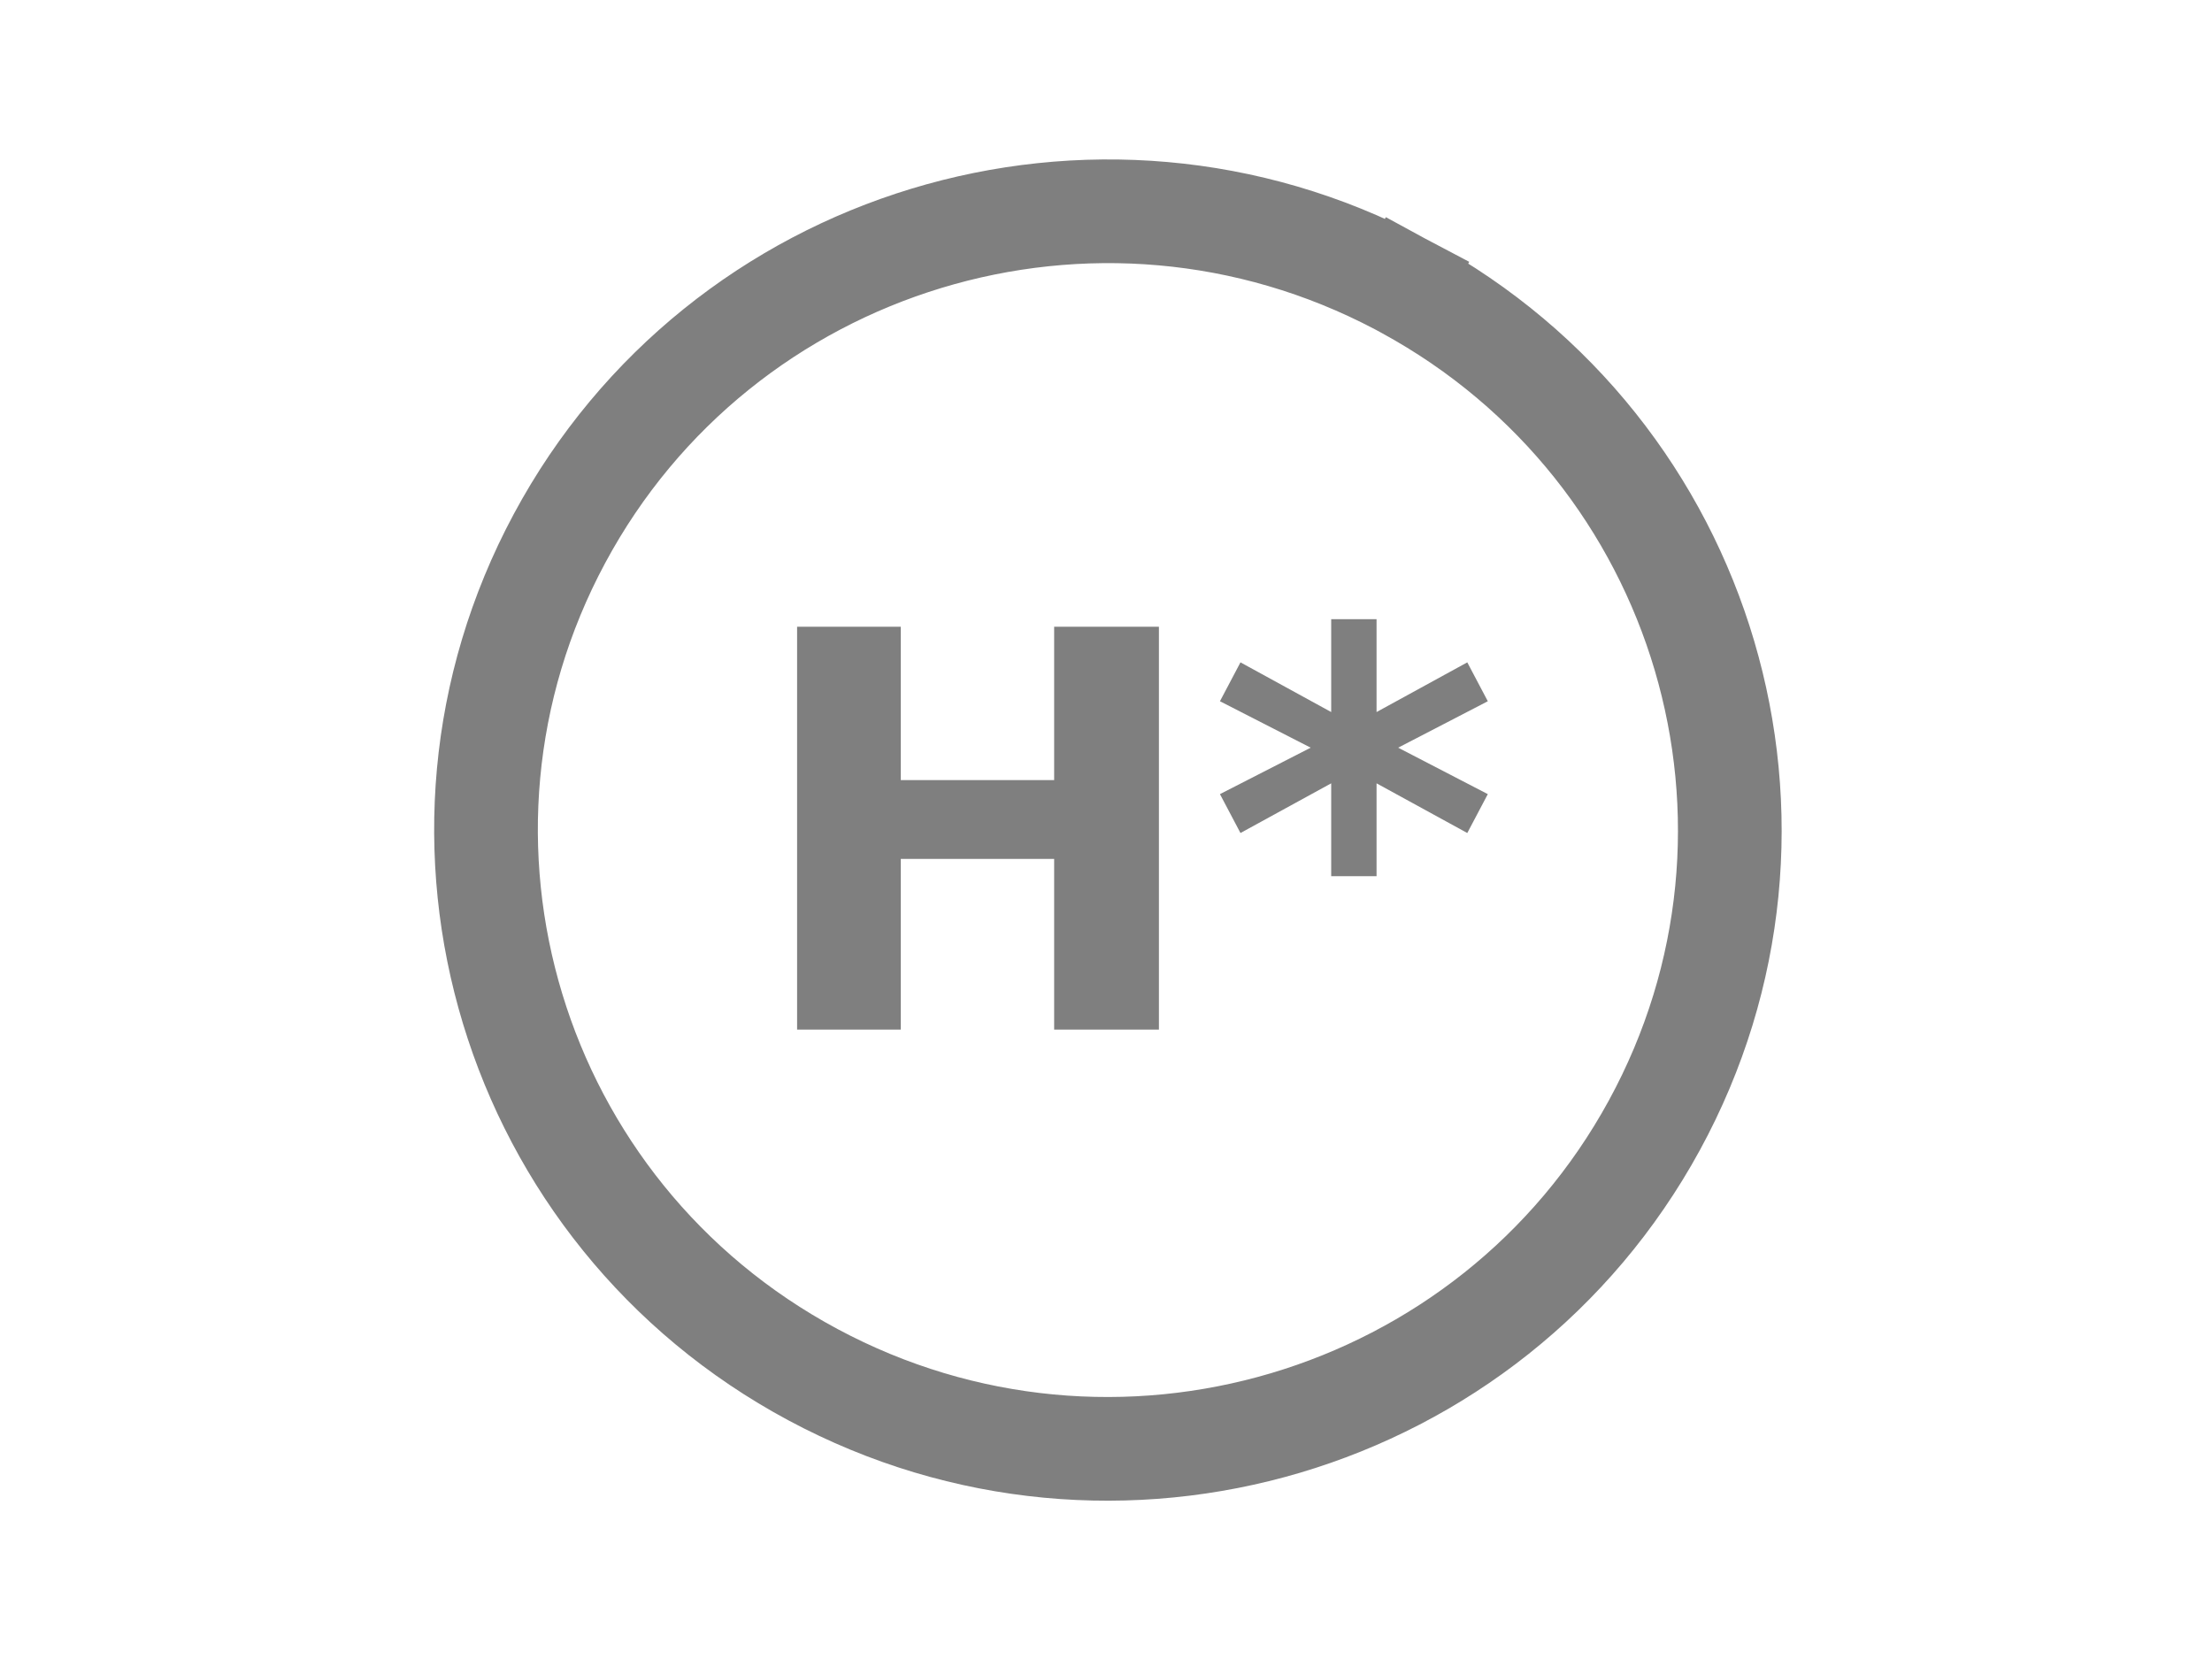
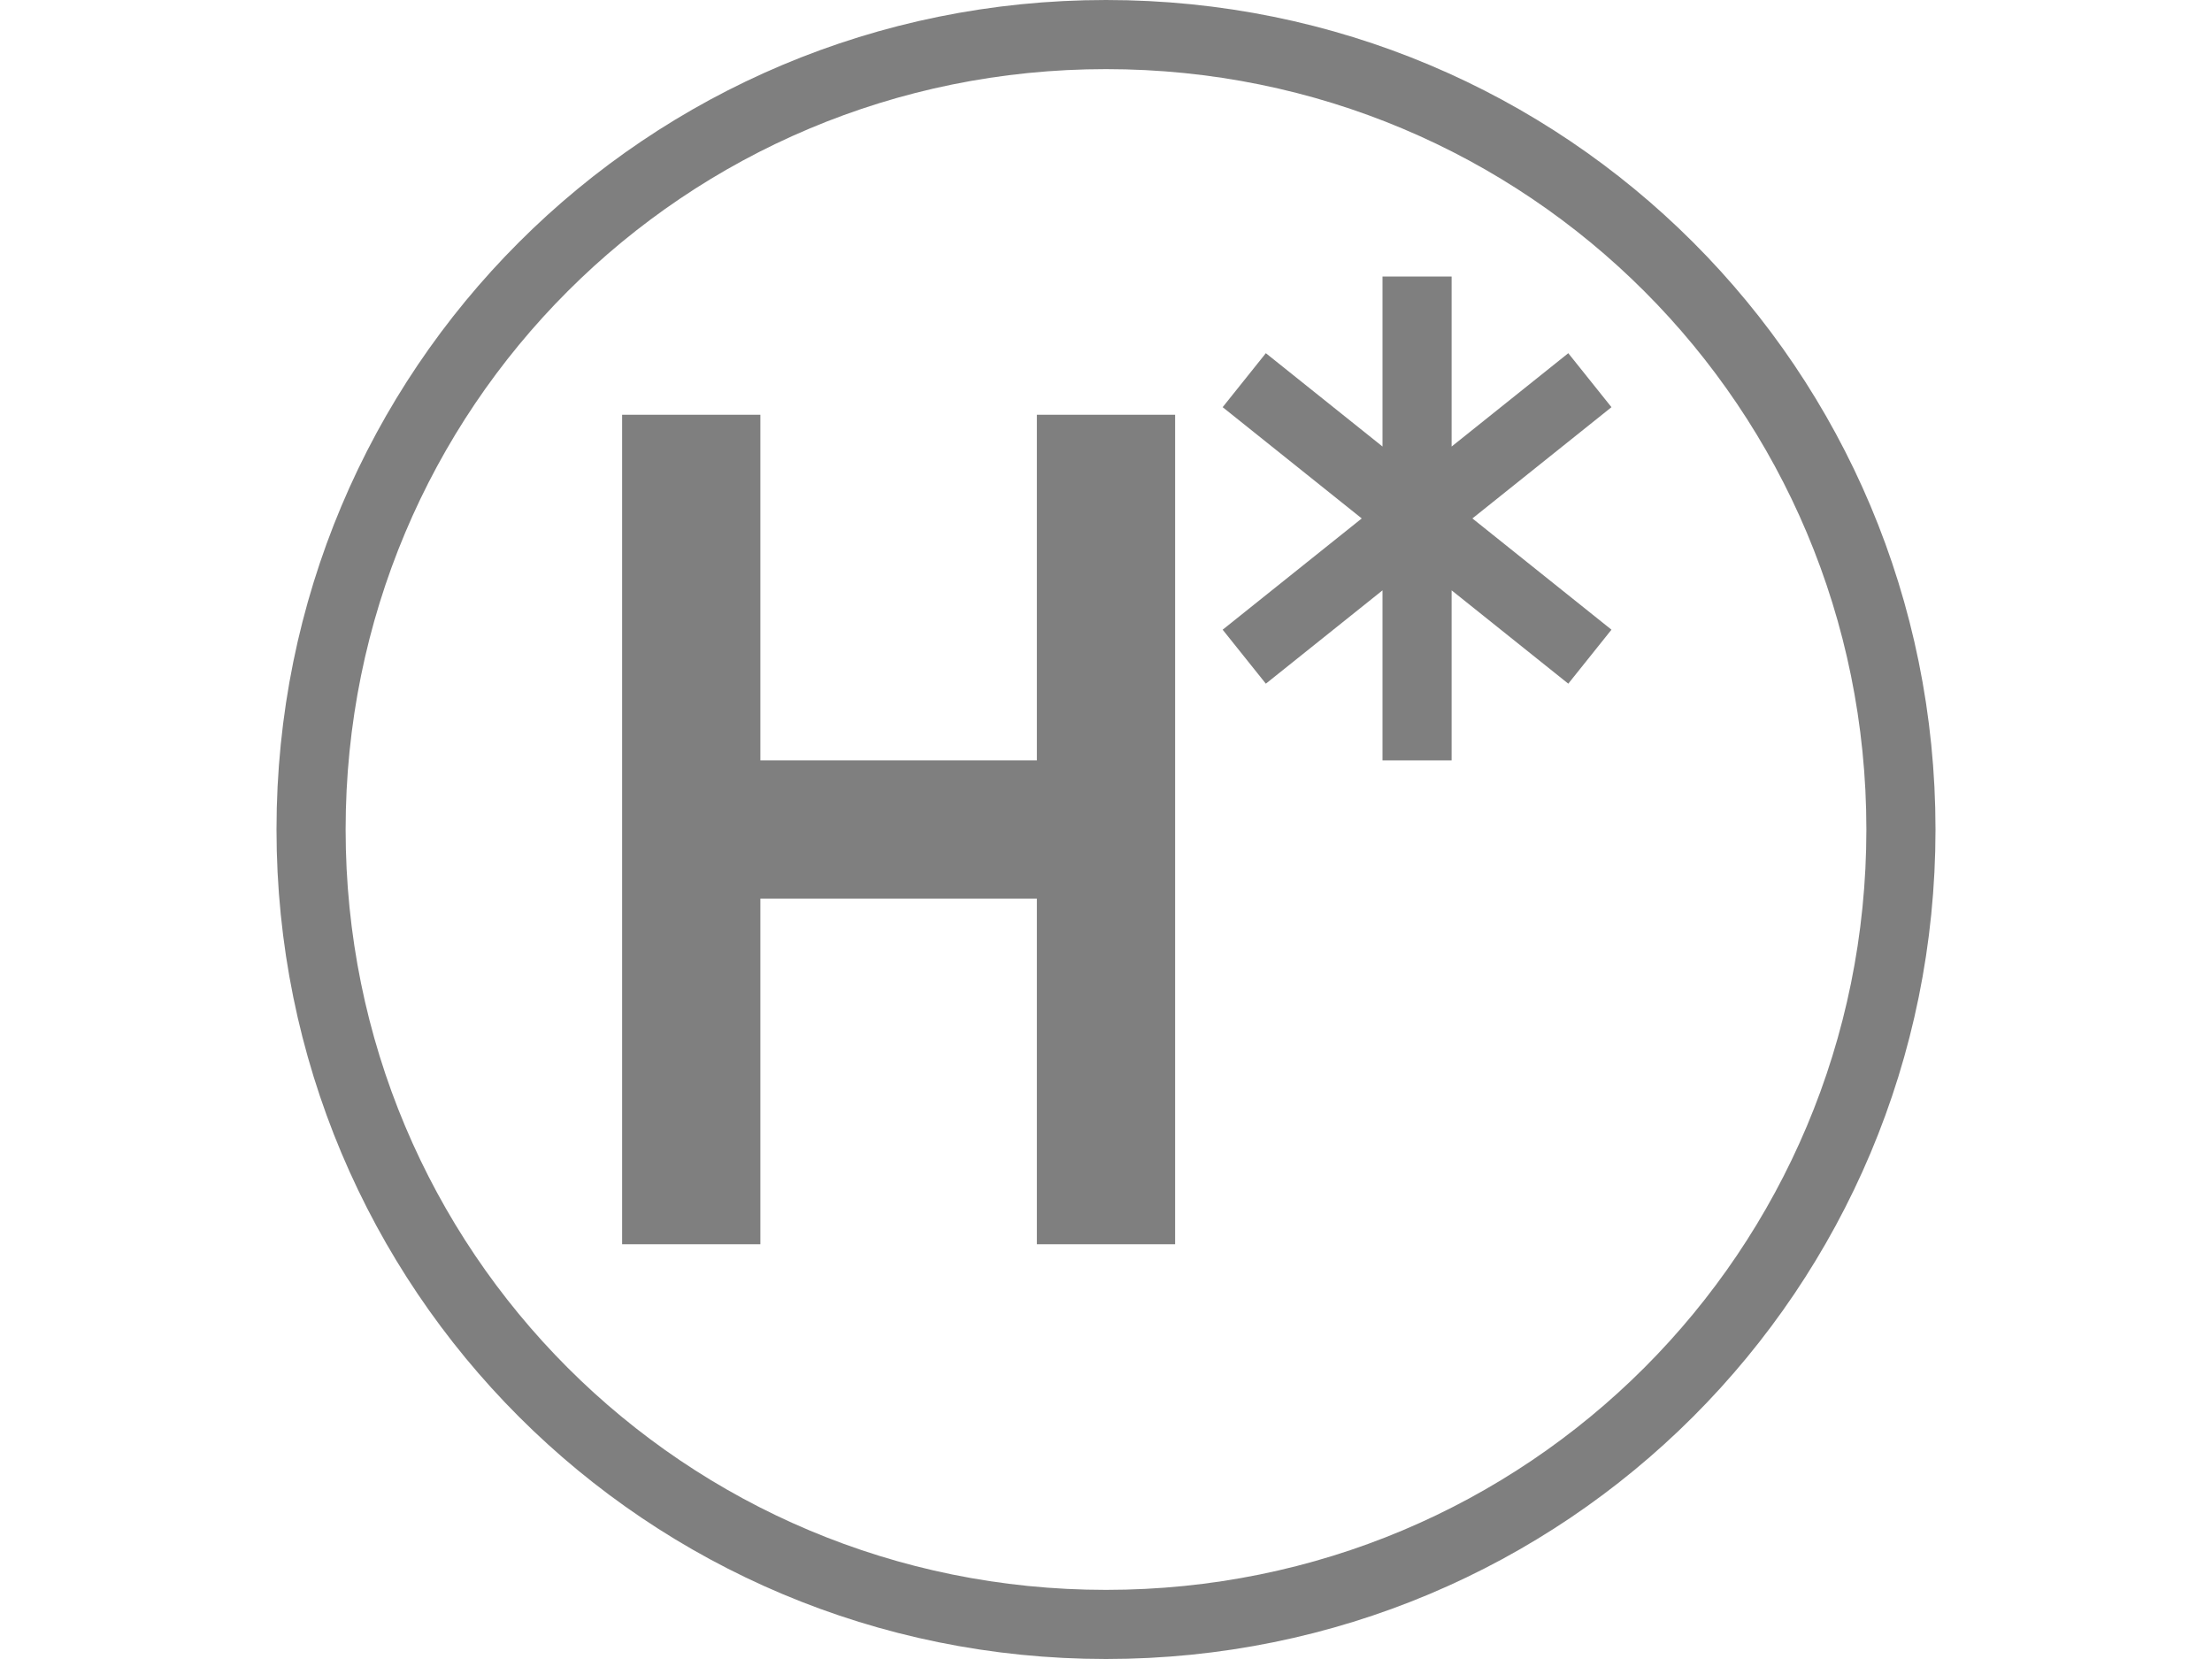
- <svg xmlns="http://www.w3.org/2000/svg" width="32" height="24" id="svg2" version="1.1">
-   <defs id="defs4" />
-   <g id="layer1" transform="translate(0,0)">
-     <path style="fill:none;fill-opacity:1;stroke:#7f7f7f;stroke-width:1.5;stroke-linecap:square;stroke-miterlimit:4;stroke-dasharray:none;stroke-opacity:1" id="path4579" d="M 20.348,4.159 A 8.995,8.95 0 0 1 23.932,16.281 8.995,8.95 0 0 1 11.761,19.887 8.995,8.95 0 0 1 8.094,7.79 8.995,8.95 0 0 1 20.241,4.101" />
-     <text xml:space="preserve" style="font-style:normal;font-variant:normal;font-weight:normal;font-stretch:normal;font-size:12px;line-height:125%;font-family:Sans;-inkscape-font-specification:Sans;text-align:start;letter-spacing:0px;word-spacing:0px;writing-mode:lr-tb;text-anchor:start;fill:#7f7f7f;fill-opacity:1;stroke:none;stroke-width:1px;stroke-linecap:butt;stroke-linejoin:miter;stroke-opacity:1;" x="10.795" y="14.895" id="text9671">
-       <tspan id="tspan9669" x="10.795" y="14.895" style="font-style:normal;font-variant:normal;font-weight:bold;font-stretch:normal;font-size:8px;font-family:'DejaVu Sans';-inkscape-font-specification:'DejaVu Sans Bold';fill:#7f7f7f;fill-opacity:1;">H*</tspan>
-     </text>
-   </g>
+ <svg xmlns="http://www.w3.org/2000/svg" width="100%" height="100%" viewBox="0 0 32 24" preserveAspectRatio="xMidYMid meet" version="1.1">
+   <path stroke="#7f7f7f" stroke-width="1" fill="none" d="M 4.5,12 C 4.5,5.625 9.625,0.5 16,0.5 S 27.5,5.625 27.5,12 S 22.375,23.5 16,23.5 S 4.5,18.375 4.5,12 " />
+   <path stroke="#7f7f7f" stroke-width="2" fill="none" d="M 10,6 L 10,18 M 11,12 L 15,12 M 16,6 L 16,18 " />
+   <path stroke="#7f7f7f" stroke-width="1" fill="none" d="M 18,9.5 L 23,5.5 M 18,5.5 L 23,9.5 M 20.5,4 L 20.5,11 " />
</svg>
